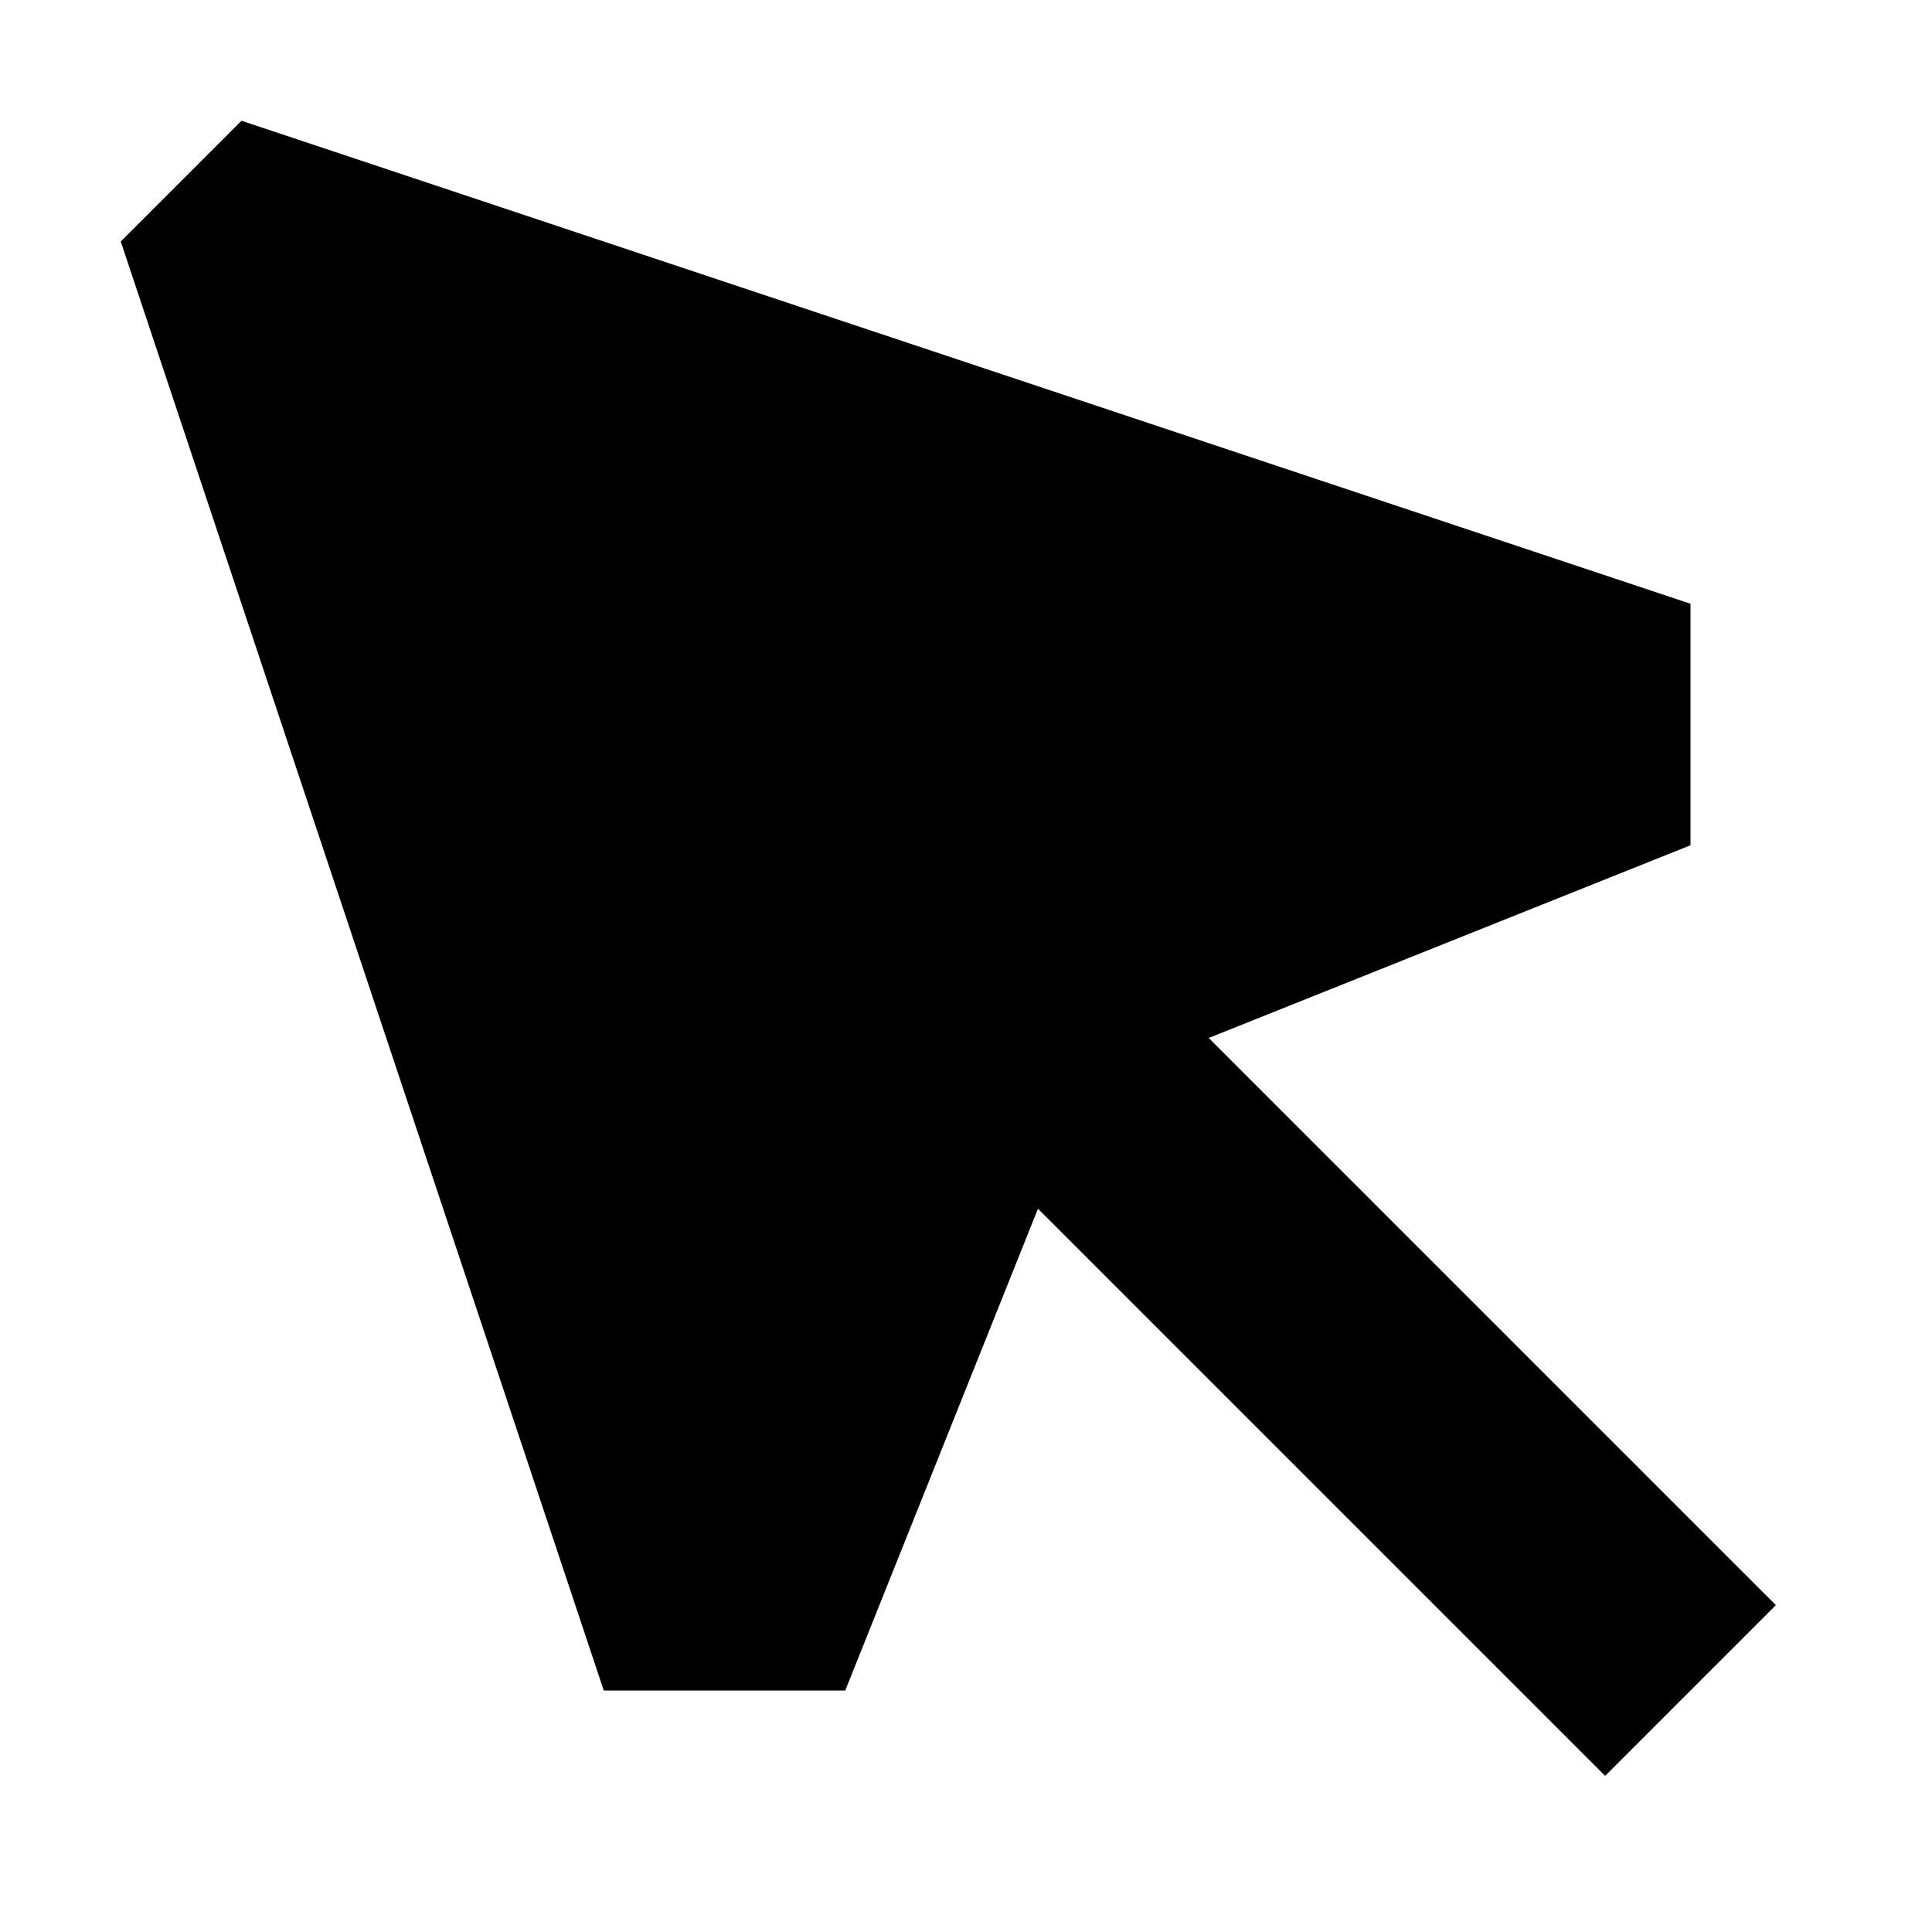
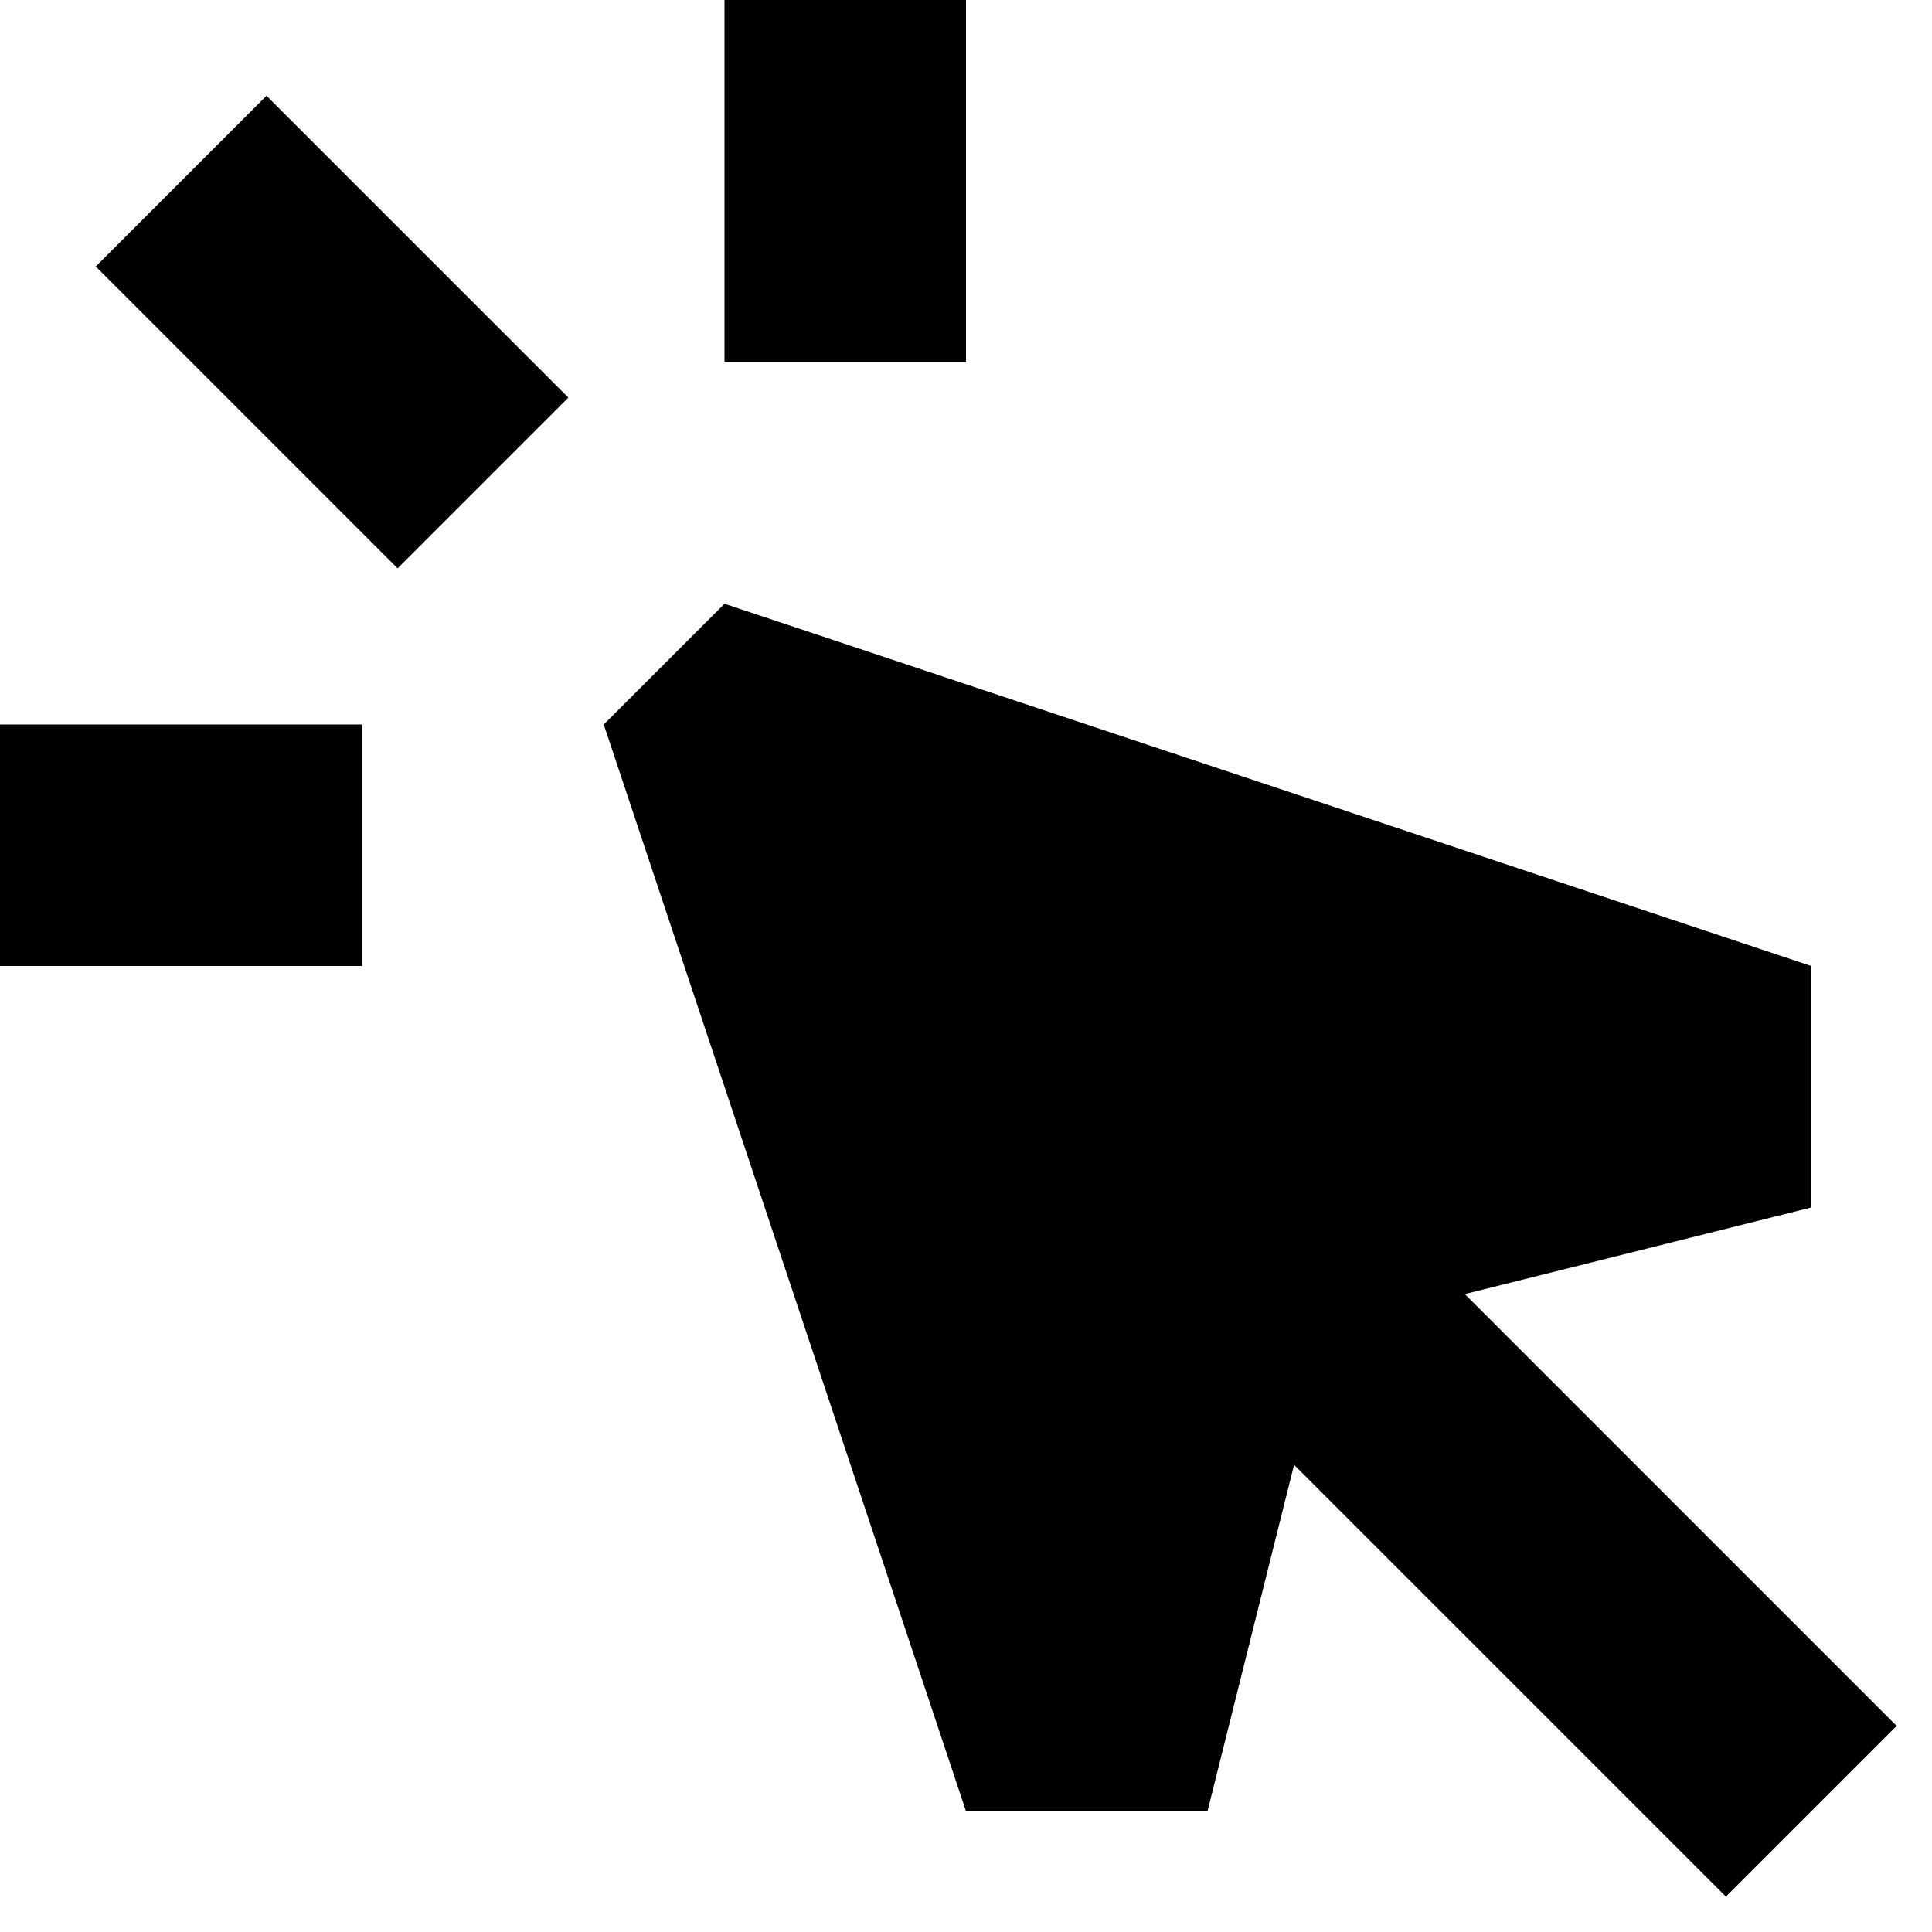
<svg xmlns="http://www.w3.org/2000/svg" viewBox="0 0 16 16">
-   <path d="M1 2L2 1L14 5V7L10.01 8.596L14.707 13.293L13.293 14.707L8.596 10.01L7 14H5L1 2Z" />
+   <path d="M8 3V0H6V3H8Z" />
+   <path d="M0.793 2.207L3.293 4.707L4.707 3.293L2.207 0.793L0.793 2.207Z" />
+   <path d="M6 5L5 6L8 15H10L10.717 12.131L14.293 15.707L15.707 14.293L12.131 10.717L15 10V8L6 5Z" />
+   <path d="M0 6H3V8H0V6Z" />
</svg>
